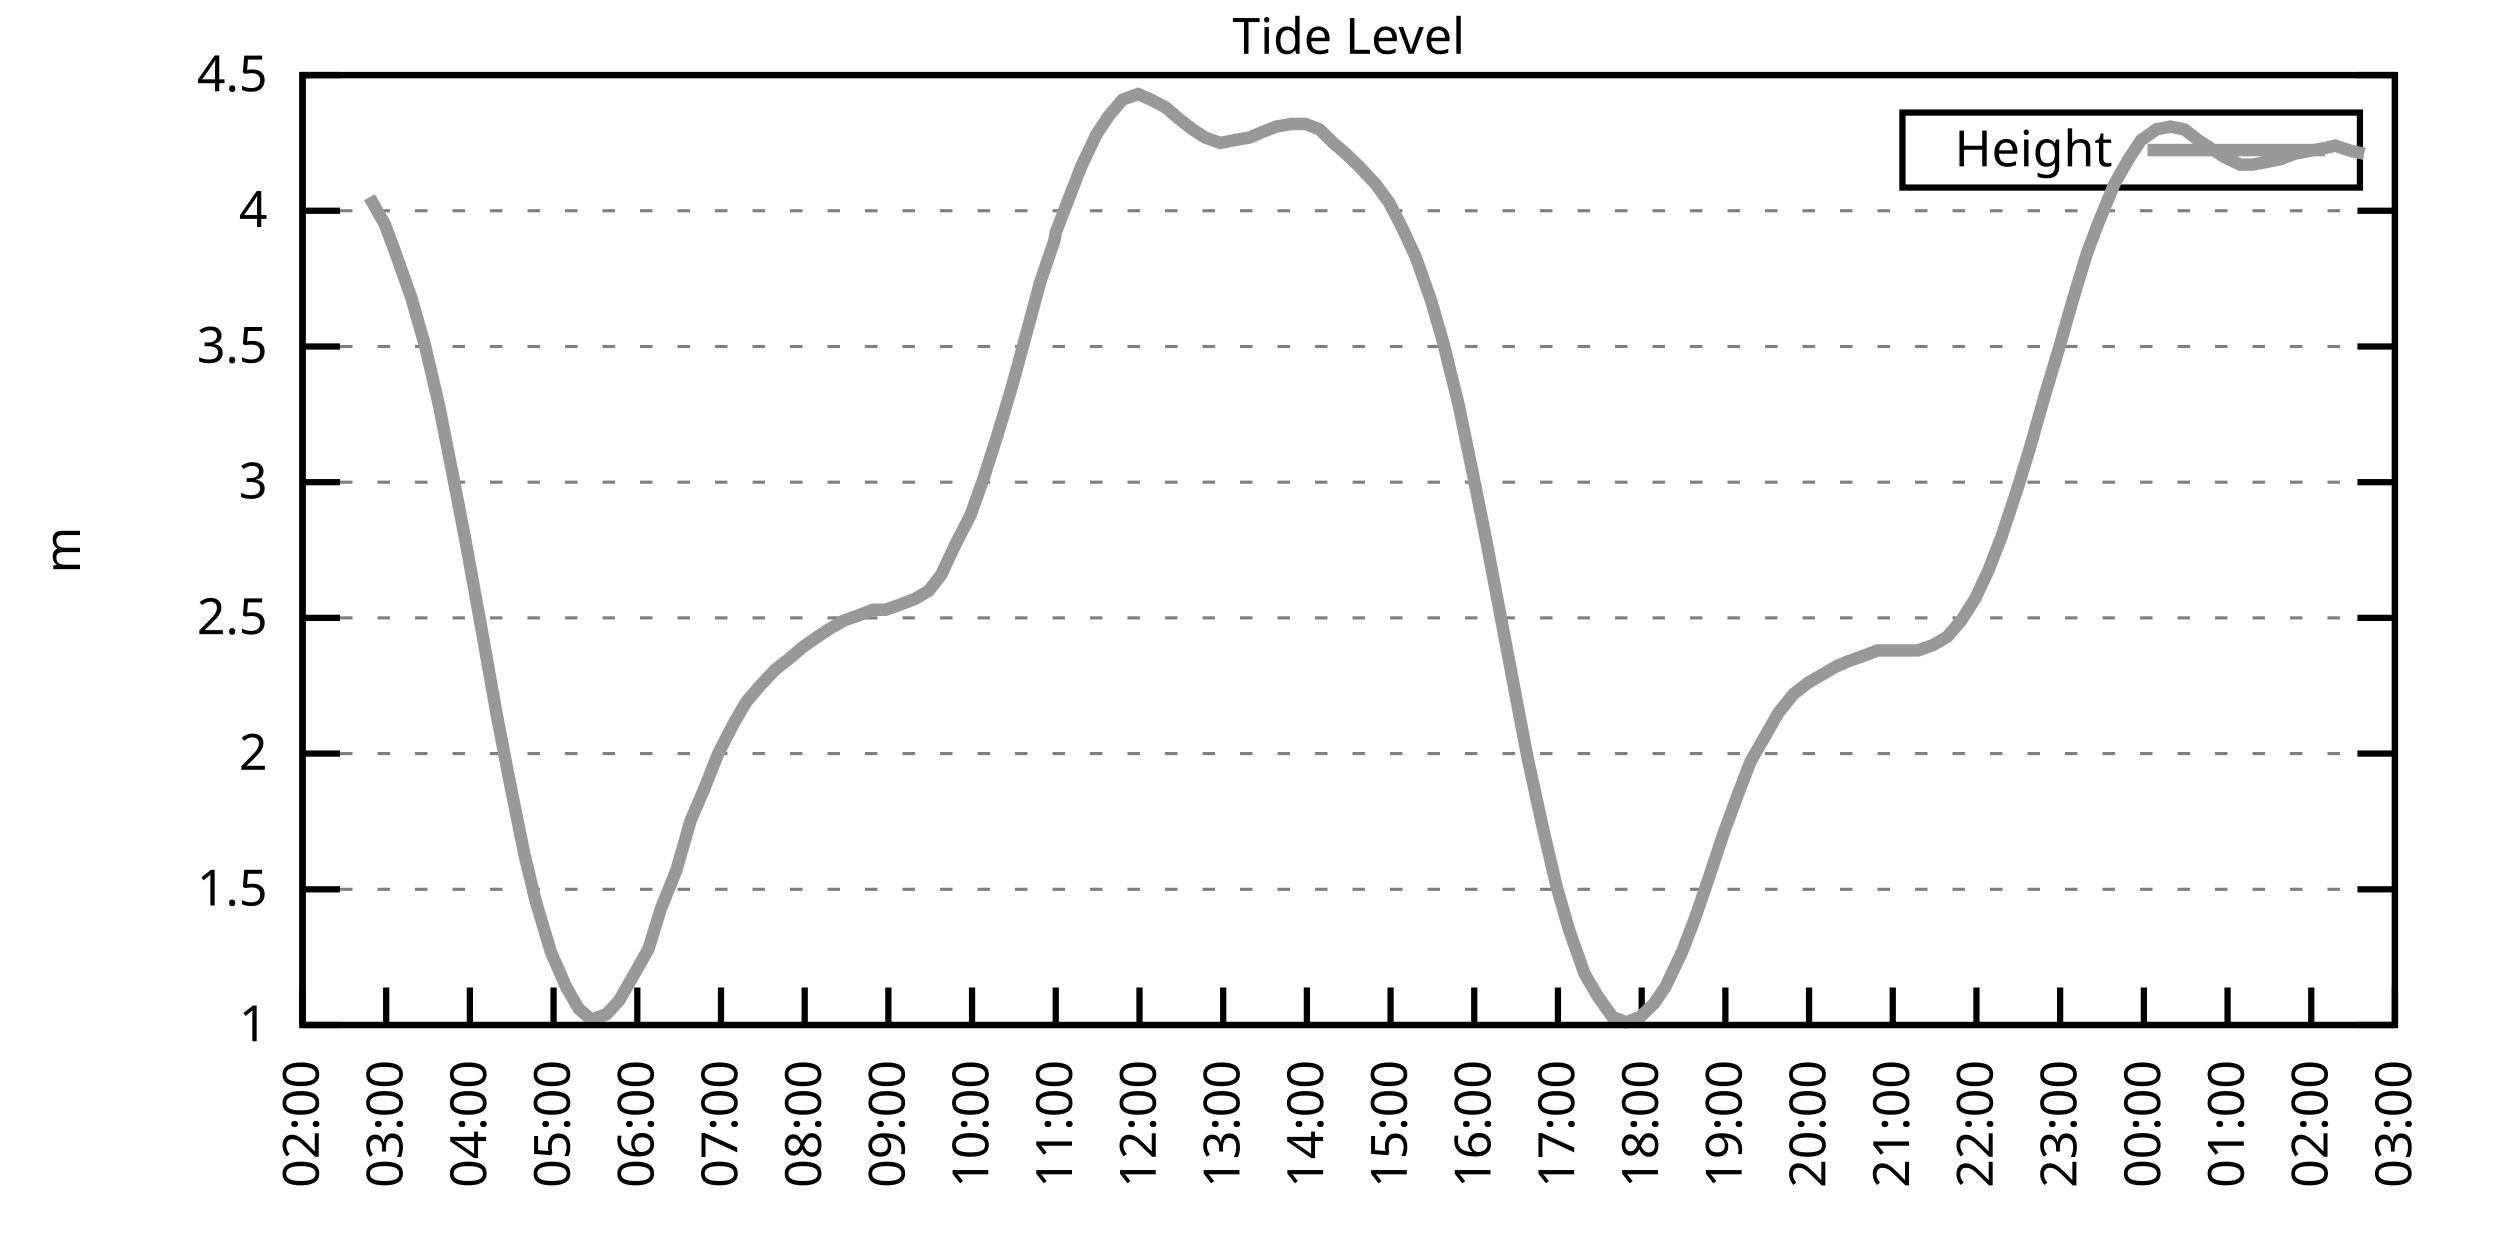
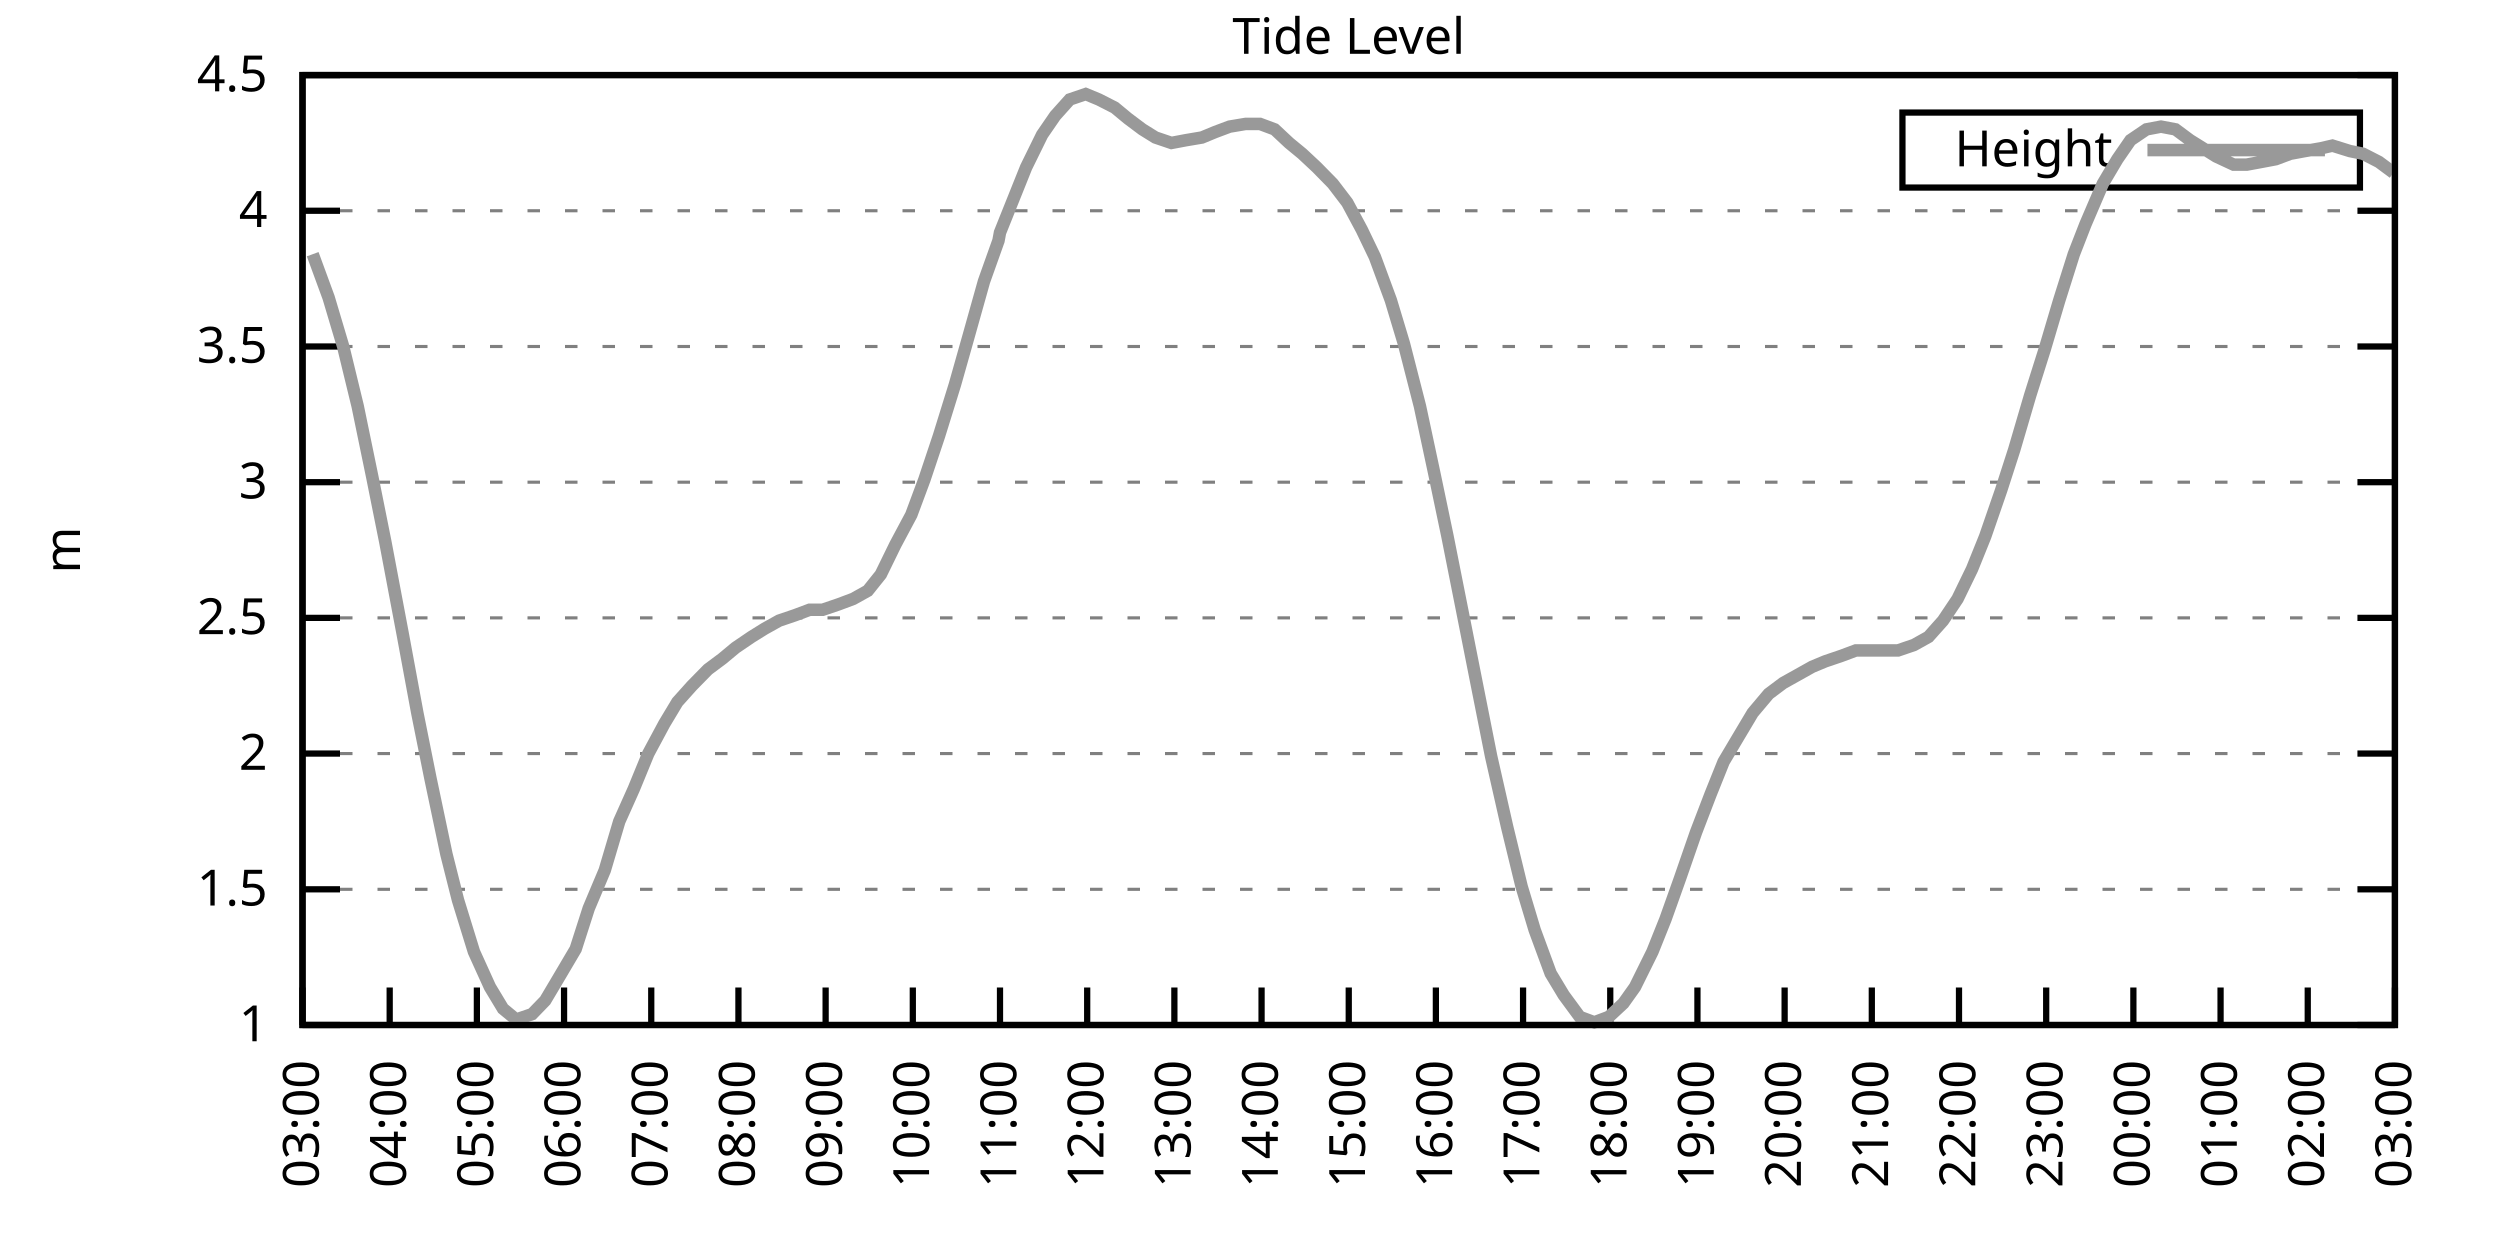
<svg xmlns="http://www.w3.org/2000/svg" xmlns:xlink="http://www.w3.org/1999/xlink" width="400" height="200" viewBox="0 0 400 200">
  <g id="gnuplot_canvas">
    <rect x="0" y="0" width="400" height="200" fill="none" />
    <defs>
      <circle id="gpDot" r="0.5" stroke-width="0.5" stroke="currentColor" />
      <path id="gpPt0" stroke-width="0.333" stroke="currentColor" d="M-1,0 h2 M0,-1 v2" />
      <path id="gpPt1" stroke-width="0.333" stroke="currentColor" d="M-1,-1 L1,1 M1,-1 L-1,1" />
      <path id="gpPt2" stroke-width="0.333" stroke="currentColor" d="M-1,0 L1,0 M0,-1 L0,1 M-1,-1 L1,1 M-1,1 L1,-1" />
      <rect id="gpPt3" stroke-width="0.333" stroke="currentColor" x="-1" y="-1" width="2" height="2" />
      <rect id="gpPt4" stroke-width="0.333" stroke="currentColor" fill="currentColor" x="-1" y="-1" width="2" height="2" />
      <circle id="gpPt5" stroke-width="0.333" stroke="currentColor" cx="0" cy="0" r="1" />
      <use xlink:href="#gpPt5" id="gpPt6" fill="currentColor" stroke="none" />
      <path id="gpPt7" stroke-width="0.333" stroke="currentColor" d="M0,-1.33 L-1.33,0.67 L1.33,0.67 z" />
      <use xlink:href="#gpPt7" id="gpPt8" fill="currentColor" stroke="none" />
      <use xlink:href="#gpPt7" id="gpPt9" stroke="currentColor" transform="rotate(180)" />
      <use xlink:href="#gpPt9" id="gpPt10" fill="currentColor" stroke="none" />
      <use xlink:href="#gpPt3" id="gpPt11" stroke="currentColor" transform="rotate(45)" />
      <use xlink:href="#gpPt11" id="gpPt12" fill="currentColor" stroke="none" />
      <path id="gpPt13" stroke-width="0.333" stroke="currentColor" d="M0,1.330 L1.265,0.411 L0.782,-1.067 L-0.782,-1.076 L-1.265,0.411 z" />
      <use xlink:href="#gpPt13" id="gpPt14" fill="currentColor" stroke="none" />
      <filter id="textbox" filterUnits="objectBoundingBox" x="0" y="0" height="1" width="1">
        <feFlood flood-color="white" flood-opacity="1" result="bgnd" />
        <feComposite in="SourceGraphic" in2="bgnd" operator="atop" />
      </filter>
      <filter id="greybox" filterUnits="objectBoundingBox" x="0" y="0" height="1" width="1">
        <feFlood flood-color="lightgrey" flood-opacity="1" result="grey" />
        <feComposite in="SourceGraphic" in2="grey" operator="atop" />
      </filter>
    </defs>
    <g fill="none" color="white" stroke="currentColor" stroke-width="1.00" stroke-linecap="butt" stroke-linejoin="miter">
</g>
    <g fill="none" color="black" stroke="currentColor" stroke-width="1.00" stroke-linecap="butt" stroke-linejoin="miter">
      <g stroke="none" shape-rendering="crispEdges">
        <polygon fill="rgb(255, 255, 255)" points="48.40,164.00 383.18,164.00 383.18,12.02 48.40,12.02 " />
      </g>
    </g>
    <g fill="none" color="black" stroke="currentColor" stroke-width="1.00" stroke-linecap="butt" stroke-linejoin="miter">
</g>
    <g fill="none" color="black" stroke="black" stroke-width="0.50" stroke-linecap="butt" stroke-linejoin="miter">
</g>
    <g fill="none" color="gray" stroke="currentColor" stroke-width="0.50" stroke-linecap="butt" stroke-linejoin="miter">
      <path stroke="gray" stroke-dasharray="2,4" class="gridline" d="M48.40,164.00 L383.19,164.00  " />
    </g>
    <g fill="none" color="gray" stroke="gray" stroke-width="1.00" stroke-linecap="butt" stroke-linejoin="miter">
</g>
    <g fill="none" color="black" stroke="currentColor" stroke-width="1.00" stroke-linecap="butt" stroke-linejoin="miter">
      <path stroke="black" d="M48.40,164.00 L54.40,164.00 M383.19,164.00 L377.19,164.00  " />
      <g transform="translate(42.80,166.60)" stroke="none" fill="black" font-family="Sans" font-size="8.00" text-anchor="end">
        <text>
          <tspan font-family="Sans"> 1</tspan>
        </text>
      </g>
    </g>
    <g fill="none" color="black" stroke="currentColor" stroke-width="1.00" stroke-linecap="butt" stroke-linejoin="miter">
</g>
    <g fill="none" color="black" stroke="black" stroke-width="0.50" stroke-linecap="butt" stroke-linejoin="miter">
</g>
    <g fill="none" color="gray" stroke="currentColor" stroke-width="0.50" stroke-linecap="butt" stroke-linejoin="miter">
      <path stroke="gray" stroke-dasharray="2,4" class="gridline" d="M48.40,142.29 L383.19,142.29  " />
    </g>
    <g fill="none" color="gray" stroke="gray" stroke-width="1.00" stroke-linecap="butt" stroke-linejoin="miter">
</g>
    <g fill="none" color="black" stroke="currentColor" stroke-width="1.00" stroke-linecap="butt" stroke-linejoin="miter">
      <path stroke="black" d="M48.40,142.29 L54.40,142.29 M383.19,142.29 L377.19,142.29  " />
      <g transform="translate(42.80,144.89)" stroke="none" fill="black" font-family="Sans" font-size="8.00" text-anchor="end">
        <text>
          <tspan font-family="Sans"> 1.5</tspan>
        </text>
      </g>
    </g>
    <g fill="none" color="black" stroke="currentColor" stroke-width="1.00" stroke-linecap="butt" stroke-linejoin="miter">
</g>
    <g fill="none" color="black" stroke="black" stroke-width="0.50" stroke-linecap="butt" stroke-linejoin="miter">
</g>
    <g fill="none" color="gray" stroke="currentColor" stroke-width="0.50" stroke-linecap="butt" stroke-linejoin="miter">
      <path stroke="gray" stroke-dasharray="2,4" class="gridline" d="M48.40,120.57 L383.19,120.57  " />
    </g>
    <g fill="none" color="gray" stroke="gray" stroke-width="1.00" stroke-linecap="butt" stroke-linejoin="miter">
</g>
    <g fill="none" color="black" stroke="currentColor" stroke-width="1.00" stroke-linecap="butt" stroke-linejoin="miter">
      <path stroke="black" d="M48.40,120.57 L54.40,120.57 M383.19,120.57 L377.19,120.57  " />
      <g transform="translate(42.80,123.17)" stroke="none" fill="black" font-family="Sans" font-size="8.00" text-anchor="end">
        <text>
          <tspan font-family="Sans"> 2</tspan>
        </text>
      </g>
    </g>
    <g fill="none" color="black" stroke="currentColor" stroke-width="1.00" stroke-linecap="butt" stroke-linejoin="miter">
</g>
    <g fill="none" color="black" stroke="black" stroke-width="0.50" stroke-linecap="butt" stroke-linejoin="miter">
</g>
    <g fill="none" color="gray" stroke="currentColor" stroke-width="0.50" stroke-linecap="butt" stroke-linejoin="miter">
      <path stroke="gray" stroke-dasharray="2,4" class="gridline" d="M48.40,98.86 L383.19,98.86  " />
    </g>
    <g fill="none" color="gray" stroke="gray" stroke-width="1.00" stroke-linecap="butt" stroke-linejoin="miter">
</g>
    <g fill="none" color="black" stroke="currentColor" stroke-width="1.00" stroke-linecap="butt" stroke-linejoin="miter">
      <path stroke="black" d="M48.40,98.86 L54.40,98.86 M383.19,98.86 L377.19,98.86  " />
      <g transform="translate(42.80,101.46)" stroke="none" fill="black" font-family="Sans" font-size="8.00" text-anchor="end">
        <text>
          <tspan font-family="Sans"> 2.5</tspan>
        </text>
      </g>
    </g>
    <g fill="none" color="black" stroke="currentColor" stroke-width="1.00" stroke-linecap="butt" stroke-linejoin="miter">
</g>
    <g fill="none" color="black" stroke="black" stroke-width="0.50" stroke-linecap="butt" stroke-linejoin="miter">
</g>
    <g fill="none" color="gray" stroke="currentColor" stroke-width="0.50" stroke-linecap="butt" stroke-linejoin="miter">
      <path stroke="gray" stroke-dasharray="2,4" class="gridline" d="M48.40,77.15 L383.19,77.15  " />
    </g>
    <g fill="none" color="gray" stroke="gray" stroke-width="1.00" stroke-linecap="butt" stroke-linejoin="miter">
</g>
    <g fill="none" color="black" stroke="currentColor" stroke-width="1.00" stroke-linecap="butt" stroke-linejoin="miter">
      <path stroke="black" d="M48.40,77.15 L54.40,77.15 M383.19,77.15 L377.19,77.15  " />
      <g transform="translate(42.80,79.75)" stroke="none" fill="black" font-family="Sans" font-size="8.00" text-anchor="end">
        <text>
          <tspan font-family="Sans"> 3</tspan>
        </text>
      </g>
    </g>
    <g fill="none" color="black" stroke="currentColor" stroke-width="1.00" stroke-linecap="butt" stroke-linejoin="miter">
</g>
    <g fill="none" color="black" stroke="black" stroke-width="0.50" stroke-linecap="butt" stroke-linejoin="miter">
</g>
    <g fill="none" color="gray" stroke="currentColor" stroke-width="0.50" stroke-linecap="butt" stroke-linejoin="miter">
      <path stroke="gray" stroke-dasharray="2,4" class="gridline" d="M48.40,55.44 L383.19,55.44  " />
    </g>
    <g fill="none" color="gray" stroke="gray" stroke-width="1.00" stroke-linecap="butt" stroke-linejoin="miter">
</g>
    <g fill="none" color="black" stroke="currentColor" stroke-width="1.00" stroke-linecap="butt" stroke-linejoin="miter">
      <path stroke="black" d="M48.40,55.44 L54.40,55.44 M383.19,55.44 L377.19,55.44  " />
      <g transform="translate(42.80,58.04)" stroke="none" fill="black" font-family="Sans" font-size="8.00" text-anchor="end">
        <text>
          <tspan font-family="Sans"> 3.5</tspan>
        </text>
      </g>
    </g>
    <g fill="none" color="black" stroke="currentColor" stroke-width="1.00" stroke-linecap="butt" stroke-linejoin="miter">
</g>
    <g fill="none" color="black" stroke="black" stroke-width="0.50" stroke-linecap="butt" stroke-linejoin="miter">
</g>
    <g fill="none" color="gray" stroke="currentColor" stroke-width="0.50" stroke-linecap="butt" stroke-linejoin="miter">
      <path stroke="gray" stroke-dasharray="2,4" class="gridline" d="M48.40,33.72 L383.19,33.72  " />
    </g>
    <g fill="none" color="gray" stroke="gray" stroke-width="1.00" stroke-linecap="butt" stroke-linejoin="miter">
</g>
    <g fill="none" color="black" stroke="currentColor" stroke-width="1.00" stroke-linecap="butt" stroke-linejoin="miter">
      <path stroke="black" d="M48.40,33.72 L54.40,33.72 M383.19,33.72 L377.19,33.72  " />
      <g transform="translate(42.80,36.32)" stroke="none" fill="black" font-family="Sans" font-size="8.00" text-anchor="end">
        <text>
          <tspan font-family="Sans"> 4</tspan>
        </text>
      </g>
    </g>
    <g fill="none" color="black" stroke="currentColor" stroke-width="1.00" stroke-linecap="butt" stroke-linejoin="miter">
</g>
    <g fill="none" color="black" stroke="black" stroke-width="0.50" stroke-linecap="butt" stroke-linejoin="miter">
</g>
    <g fill="none" color="gray" stroke="currentColor" stroke-width="0.50" stroke-linecap="butt" stroke-linejoin="miter">
      <path stroke="gray" stroke-dasharray="2,4" class="gridline" d="M48.40,12.01 L383.19,12.01  " />
    </g>
    <g fill="none" color="gray" stroke="gray" stroke-width="1.00" stroke-linecap="butt" stroke-linejoin="miter">
</g>
    <g fill="none" color="black" stroke="currentColor" stroke-width="1.00" stroke-linecap="butt" stroke-linejoin="miter">
      <path stroke="black" d="M48.40,12.01 L54.40,12.01 M383.19,12.01 L377.19,12.01  " />
      <g transform="translate(42.80,14.61)" stroke="none" fill="black" font-family="Sans" font-size="8.00" text-anchor="end">
        <text>
          <tspan font-family="Sans"> 4.5</tspan>
        </text>
      </g>
    </g>
    <g fill="none" color="black" stroke="currentColor" stroke-width="1.00" stroke-linecap="butt" stroke-linejoin="miter">
      <path stroke="black" d="M48.40,164.00 L48.40,158.00  " />
      <g transform="translate(51.00,169.60) rotate(270.00)" stroke="none" fill="black" font-family="Sans" font-size="8.00" text-anchor="end">
        <text>
-           <tspan font-family="Sans">02:00</tspan>
-         </text>
-       </g>
-     </g>
-     <g fill="none" color="black" stroke="currentColor" stroke-width="1.00" stroke-linecap="butt" stroke-linejoin="miter">
-       <path stroke="black" d="M61.79,164.00 L61.79,158.00  " />
-       <g transform="translate(64.39,169.60) rotate(270.00)" stroke="none" fill="black" font-family="Sans" font-size="8.00" text-anchor="end">
-         <text>
          <tspan font-family="Sans">03:00</tspan>
        </text>
      </g>
    </g>
    <g fill="none" color="black" stroke="currentColor" stroke-width="1.00" stroke-linecap="butt" stroke-linejoin="miter">
-       <path stroke="black" d="M75.18,164.00 L75.18,158.00  " />
-       <g transform="translate(77.78,169.60) rotate(270.00)" stroke="none" fill="black" font-family="Sans" font-size="8.00" text-anchor="end">
+       <path stroke="black" d="M62.35,164.00 L62.35,158.00  " />
+       <g transform="translate(64.95,169.60) rotate(270.00)" stroke="none" fill="black" font-family="Sans" font-size="8.00" text-anchor="end">
        <text>
          <tspan font-family="Sans">04:00</tspan>
        </text>
      </g>
    </g>
    <g fill="none" color="black" stroke="currentColor" stroke-width="1.00" stroke-linecap="butt" stroke-linejoin="miter">
-       <path stroke="black" d="M88.57,164.00 L88.57,158.00  " />
-       <g transform="translate(91.17,169.60) rotate(270.00)" stroke="none" fill="black" font-family="Sans" font-size="8.00" text-anchor="end">
+       <path stroke="black" d="M76.30,164.00 L76.30,158.00  " />
+       <g transform="translate(78.90,169.60) rotate(270.00)" stroke="none" fill="black" font-family="Sans" font-size="8.00" text-anchor="end">
        <text>
          <tspan font-family="Sans">05:00</tspan>
        </text>
      </g>
    </g>
    <g fill="none" color="black" stroke="currentColor" stroke-width="1.00" stroke-linecap="butt" stroke-linejoin="miter">
-       <path stroke="black" d="M101.97,164.00 L101.97,158.00  " />
-       <g transform="translate(104.57,169.60) rotate(270.00)" stroke="none" fill="black" font-family="Sans" font-size="8.00" text-anchor="end">
+       <path stroke="black" d="M90.25,164.00 L90.25,158.00  " />
+       <g transform="translate(92.85,169.60) rotate(270.00)" stroke="none" fill="black" font-family="Sans" font-size="8.00" text-anchor="end">
        <text>
          <tspan font-family="Sans">06:00</tspan>
        </text>
      </g>
    </g>
    <g fill="none" color="black" stroke="currentColor" stroke-width="1.00" stroke-linecap="butt" stroke-linejoin="miter">
-       <path stroke="black" d="M115.36,164.00 L115.36,158.00  " />
-       <g transform="translate(117.96,169.60) rotate(270.00)" stroke="none" fill="black" font-family="Sans" font-size="8.00" text-anchor="end">
+       <path stroke="black" d="M104.20,164.00 L104.20,158.00  " />
+       <g transform="translate(106.80,169.60) rotate(270.00)" stroke="none" fill="black" font-family="Sans" font-size="8.00" text-anchor="end">
        <text>
          <tspan font-family="Sans">07:00</tspan>
        </text>
      </g>
    </g>
    <g fill="none" color="black" stroke="currentColor" stroke-width="1.00" stroke-linecap="butt" stroke-linejoin="miter">
-       <path stroke="black" d="M128.75,164.00 L128.75,158.00  " />
-       <g transform="translate(131.35,169.60) rotate(270.00)" stroke="none" fill="black" font-family="Sans" font-size="8.00" text-anchor="end">
+       <path stroke="black" d="M118.15,164.00 L118.15,158.00  " />
+       <g transform="translate(120.75,169.60) rotate(270.00)" stroke="none" fill="black" font-family="Sans" font-size="8.00" text-anchor="end">
        <text>
          <tspan font-family="Sans">08:00</tspan>
        </text>
      </g>
    </g>
    <g fill="none" color="black" stroke="currentColor" stroke-width="1.00" stroke-linecap="butt" stroke-linejoin="miter">
-       <path stroke="black" d="M142.14,164.00 L142.14,158.00  " />
-       <g transform="translate(144.74,169.60) rotate(270.00)" stroke="none" fill="black" font-family="Sans" font-size="8.00" text-anchor="end">
+       <path stroke="black" d="M132.10,164.00 L132.10,158.00  " />
+       <g transform="translate(134.70,169.60) rotate(270.00)" stroke="none" fill="black" font-family="Sans" font-size="8.00" text-anchor="end">
        <text>
          <tspan font-family="Sans">09:00</tspan>
        </text>
      </g>
    </g>
    <g fill="none" color="black" stroke="currentColor" stroke-width="1.00" stroke-linecap="butt" stroke-linejoin="miter">
-       <path stroke="black" d="M155.53,164.00 L155.53,158.00  " />
-       <g transform="translate(158.13,169.60) rotate(270.00)" stroke="none" fill="black" font-family="Sans" font-size="8.00" text-anchor="end">
+       <path stroke="black" d="M146.05,164.00 L146.05,158.00  " />
+       <g transform="translate(148.65,169.60) rotate(270.00)" stroke="none" fill="black" font-family="Sans" font-size="8.00" text-anchor="end">
        <text>
          <tspan font-family="Sans">10:00</tspan>
        </text>
      </g>
    </g>
    <g fill="none" color="black" stroke="currentColor" stroke-width="1.00" stroke-linecap="butt" stroke-linejoin="miter">
-       <path stroke="black" d="M168.92,164.00 L168.92,158.00  " />
-       <g transform="translate(171.52,169.60) rotate(270.00)" stroke="none" fill="black" font-family="Sans" font-size="8.00" text-anchor="end">
+       <path stroke="black" d="M160.00,164.00 L160.00,158.00  " />
+       <g transform="translate(162.60,169.60) rotate(270.00)" stroke="none" fill="black" font-family="Sans" font-size="8.00" text-anchor="end">
        <text>
          <tspan font-family="Sans">11:00</tspan>
        </text>
      </g>
    </g>
    <g fill="none" color="black" stroke="currentColor" stroke-width="1.00" stroke-linecap="butt" stroke-linejoin="miter">
-       <path stroke="black" d="M182.32,164.00 L182.32,158.00  " />
-       <g transform="translate(184.92,169.60) rotate(270.00)" stroke="none" fill="black" font-family="Sans" font-size="8.00" text-anchor="end">
+       <path stroke="black" d="M173.95,164.00 L173.95,158.00  " />
+       <g transform="translate(176.55,169.60) rotate(270.00)" stroke="none" fill="black" font-family="Sans" font-size="8.00" text-anchor="end">
        <text>
          <tspan font-family="Sans">12:00</tspan>
        </text>
      </g>
    </g>
    <g fill="none" color="black" stroke="currentColor" stroke-width="1.00" stroke-linecap="butt" stroke-linejoin="miter">
-       <path stroke="black" d="M195.71,164.00 L195.71,158.00  " />
-       <g transform="translate(198.31,169.60) rotate(270.00)" stroke="none" fill="black" font-family="Sans" font-size="8.00" text-anchor="end">
+       <path stroke="black" d="M187.90,164.00 L187.90,158.00  " />
+       <g transform="translate(190.50,169.60) rotate(270.00)" stroke="none" fill="black" font-family="Sans" font-size="8.00" text-anchor="end">
        <text>
          <tspan font-family="Sans">13:00</tspan>
        </text>
      </g>
    </g>
    <g fill="none" color="black" stroke="currentColor" stroke-width="1.00" stroke-linecap="butt" stroke-linejoin="miter">
-       <path stroke="black" d="M209.10,164.00 L209.10,158.00  " />
-       <g transform="translate(211.70,169.60) rotate(270.00)" stroke="none" fill="black" font-family="Sans" font-size="8.00" text-anchor="end">
+       <path stroke="black" d="M201.85,164.00 L201.85,158.00  " />
+       <g transform="translate(204.45,169.60) rotate(270.00)" stroke="none" fill="black" font-family="Sans" font-size="8.00" text-anchor="end">
        <text>
          <tspan font-family="Sans">14:00</tspan>
        </text>
      </g>
    </g>
    <g fill="none" color="black" stroke="currentColor" stroke-width="1.00" stroke-linecap="butt" stroke-linejoin="miter">
-       <path stroke="black" d="M222.49,164.00 L222.49,158.00  " />
-       <g transform="translate(225.09,169.60) rotate(270.00)" stroke="none" fill="black" font-family="Sans" font-size="8.00" text-anchor="end">
+       <path stroke="black" d="M215.80,164.00 L215.80,158.00  " />
+       <g transform="translate(218.40,169.60) rotate(270.00)" stroke="none" fill="black" font-family="Sans" font-size="8.00" text-anchor="end">
        <text>
          <tspan font-family="Sans">15:00</tspan>
        </text>
      </g>
    </g>
    <g fill="none" color="black" stroke="currentColor" stroke-width="1.00" stroke-linecap="butt" stroke-linejoin="miter">
-       <path stroke="black" d="M235.88,164.00 L235.88,158.00  " />
-       <g transform="translate(238.48,169.60) rotate(270.00)" stroke="none" fill="black" font-family="Sans" font-size="8.00" text-anchor="end">
+       <path stroke="black" d="M229.74,164.00 L229.74,158.00  " />
+       <g transform="translate(232.34,169.60) rotate(270.00)" stroke="none" fill="black" font-family="Sans" font-size="8.00" text-anchor="end">
        <text>
          <tspan font-family="Sans">16:00</tspan>
        </text>
      </g>
    </g>
    <g fill="none" color="black" stroke="currentColor" stroke-width="1.00" stroke-linecap="butt" stroke-linejoin="miter">
-       <path stroke="black" d="M249.27,164.00 L249.27,158.00  " />
-       <g transform="translate(251.87,169.60) rotate(270.00)" stroke="none" fill="black" font-family="Sans" font-size="8.00" text-anchor="end">
+       <path stroke="black" d="M243.69,164.00 L243.69,158.00  " />
+       <g transform="translate(246.29,169.60) rotate(270.00)" stroke="none" fill="black" font-family="Sans" font-size="8.00" text-anchor="end">
        <text>
          <tspan font-family="Sans">17:00</tspan>
        </text>
      </g>
    </g>
    <g fill="none" color="black" stroke="currentColor" stroke-width="1.00" stroke-linecap="butt" stroke-linejoin="miter">
-       <path stroke="black" d="M262.67,164.00 L262.67,158.00  " />
-       <g transform="translate(265.27,169.60) rotate(270.00)" stroke="none" fill="black" font-family="Sans" font-size="8.00" text-anchor="end">
+       <path stroke="black" d="M257.64,164.00 L257.64,158.00  " />
+       <g transform="translate(260.24,169.60) rotate(270.00)" stroke="none" fill="black" font-family="Sans" font-size="8.00" text-anchor="end">
        <text>
          <tspan font-family="Sans">18:00</tspan>
        </text>
      </g>
    </g>
    <g fill="none" color="black" stroke="currentColor" stroke-width="1.00" stroke-linecap="butt" stroke-linejoin="miter">
-       <path stroke="black" d="M276.06,164.00 L276.06,158.00  " />
-       <g transform="translate(278.66,169.60) rotate(270.00)" stroke="none" fill="black" font-family="Sans" font-size="8.00" text-anchor="end">
+       <path stroke="black" d="M271.59,164.00 L271.59,158.00  " />
+       <g transform="translate(274.19,169.60) rotate(270.00)" stroke="none" fill="black" font-family="Sans" font-size="8.00" text-anchor="end">
        <text>
          <tspan font-family="Sans">19:00</tspan>
        </text>
      </g>
    </g>
    <g fill="none" color="black" stroke="currentColor" stroke-width="1.00" stroke-linecap="butt" stroke-linejoin="miter">
-       <path stroke="black" d="M289.45,164.00 L289.45,158.00  " />
-       <g transform="translate(292.05,169.60) rotate(270.00)" stroke="none" fill="black" font-family="Sans" font-size="8.00" text-anchor="end">
+       <path stroke="black" d="M285.54,164.00 L285.54,158.00  " />
+       <g transform="translate(288.14,169.60) rotate(270.00)" stroke="none" fill="black" font-family="Sans" font-size="8.00" text-anchor="end">
        <text>
          <tspan font-family="Sans">20:00</tspan>
        </text>
      </g>
    </g>
    <g fill="none" color="black" stroke="currentColor" stroke-width="1.00" stroke-linecap="butt" stroke-linejoin="miter">
-       <path stroke="black" d="M302.84,164.00 L302.84,158.00  " />
-       <g transform="translate(305.44,169.60) rotate(270.00)" stroke="none" fill="black" font-family="Sans" font-size="8.00" text-anchor="end">
+       <path stroke="black" d="M299.49,164.00 L299.49,158.00  " />
+       <g transform="translate(302.09,169.60) rotate(270.00)" stroke="none" fill="black" font-family="Sans" font-size="8.00" text-anchor="end">
        <text>
          <tspan font-family="Sans">21:00</tspan>
        </text>
      </g>
    </g>
    <g fill="none" color="black" stroke="currentColor" stroke-width="1.00" stroke-linecap="butt" stroke-linejoin="miter">
-       <path stroke="black" d="M316.23,164.00 L316.23,158.00  " />
-       <g transform="translate(318.83,169.60) rotate(270.00)" stroke="none" fill="black" font-family="Sans" font-size="8.00" text-anchor="end">
+       <path stroke="black" d="M313.44,164.00 L313.44,158.00  " />
+       <g transform="translate(316.04,169.60) rotate(270.00)" stroke="none" fill="black" font-family="Sans" font-size="8.00" text-anchor="end">
        <text>
          <tspan font-family="Sans">22:00</tspan>
        </text>
      </g>
    </g>
    <g fill="none" color="black" stroke="currentColor" stroke-width="1.00" stroke-linecap="butt" stroke-linejoin="miter">
-       <path stroke="black" d="M329.62,164.00 L329.62,158.00  " />
-       <g transform="translate(332.22,169.60) rotate(270.00)" stroke="none" fill="black" font-family="Sans" font-size="8.00" text-anchor="end">
+       <path stroke="black" d="M327.39,164.00 L327.39,158.00  " />
+       <g transform="translate(329.99,169.60) rotate(270.00)" stroke="none" fill="black" font-family="Sans" font-size="8.00" text-anchor="end">
        <text>
          <tspan font-family="Sans">23:00</tspan>
        </text>
      </g>
    </g>
    <g fill="none" color="black" stroke="currentColor" stroke-width="1.00" stroke-linecap="butt" stroke-linejoin="miter">
-       <path stroke="black" d="M343.02,164.00 L343.02,158.00  " />
-       <g transform="translate(345.62,169.60) rotate(270.00)" stroke="none" fill="black" font-family="Sans" font-size="8.00" text-anchor="end">
+       <path stroke="black" d="M341.34,164.00 L341.34,158.00  " />
+       <g transform="translate(343.94,169.60) rotate(270.00)" stroke="none" fill="black" font-family="Sans" font-size="8.00" text-anchor="end">
        <text>
          <tspan font-family="Sans">00:00</tspan>
        </text>
      </g>
    </g>
    <g fill="none" color="black" stroke="currentColor" stroke-width="1.00" stroke-linecap="butt" stroke-linejoin="miter">
-       <path stroke="black" d="M356.41,164.00 L356.41,158.00  " />
-       <g transform="translate(359.01,169.60) rotate(270.00)" stroke="none" fill="black" font-family="Sans" font-size="8.00" text-anchor="end">
+       <path stroke="black" d="M355.29,164.00 L355.29,158.00  " />
+       <g transform="translate(357.89,169.60) rotate(270.00)" stroke="none" fill="black" font-family="Sans" font-size="8.00" text-anchor="end">
        <text>
          <tspan font-family="Sans">01:00</tspan>
        </text>
      </g>
    </g>
    <g fill="none" color="black" stroke="currentColor" stroke-width="1.00" stroke-linecap="butt" stroke-linejoin="miter">
-       <path stroke="black" d="M369.80,164.00 L369.80,158.00  " />
-       <g transform="translate(372.40,169.60) rotate(270.00)" stroke="none" fill="black" font-family="Sans" font-size="8.00" text-anchor="end">
+       <path stroke="black" d="M369.24,164.00 L369.24,158.00  " />
+       <g transform="translate(371.84,169.60) rotate(270.00)" stroke="none" fill="black" font-family="Sans" font-size="8.00" text-anchor="end">
        <text>
          <tspan font-family="Sans">02:00</tspan>
        </text>
      </g>
    </g>
    <g fill="none" color="black" stroke="currentColor" stroke-width="1.00" stroke-linecap="butt" stroke-linejoin="miter">
      <path stroke="black" d="M383.19,164.00 L383.19,158.00  " />
      <g transform="translate(385.79,169.60) rotate(270.00)" stroke="none" fill="black" font-family="Sans" font-size="8.00" text-anchor="end">
        <text>
          <tspan font-family="Sans">03:00</tspan>
        </text>
      </g>
    </g>
    <g fill="none" color="black" stroke="currentColor" stroke-width="1.00" stroke-linecap="butt" stroke-linejoin="miter">
</g>
    <g fill="none" color="black" stroke="currentColor" stroke-width="1.00" stroke-linecap="butt" stroke-linejoin="miter">
      <path stroke="black" d="M48.40,12.01 L48.40,164.00 L383.19,164.00 L383.19,12.01 L48.40,12.01 Z  " />
    </g>
    <g fill="none" color="black" stroke="currentColor" stroke-width="1.00" stroke-linecap="butt" stroke-linejoin="miter">
</g>
    <g fill="none" color="black" stroke="currentColor" stroke-width="1.00" stroke-linecap="butt" stroke-linejoin="miter">
      <path stroke="black" d="M304.39,30.01 L304.39,18.01 L377.59,18.01 L377.59,30.01 L304.39,30.01 Z  " />
    </g>
    <g id="Tide_level_plot_1">
      <g fill="none" color="white" stroke="black" stroke-width="2.00" stroke-linecap="butt" stroke-linejoin="miter">
</g>
      <g fill="none" color="black" stroke="currentColor" stroke-width="2.00" stroke-linecap="butt" stroke-linejoin="miter">
        <g transform="translate(337.99,26.61)" stroke="none" fill="black" font-family="Sans" font-size="8.00" text-anchor="end">
          <text>
            <tspan font-family="Sans">Height</tspan>
          </text>
        </g>
      </g>
      <g fill="none" color="black" stroke="currentColor" stroke-width="2.00" stroke-linecap="butt" stroke-linejoin="miter">
-         <path stroke="rgb(153, 153, 153)" d="M343.59,24.01 L371.99,24.01 M59.11,31.55 L61.57,35.89 L63.35,40.67 L65.81,47.62 L68.04,55.44 L70.27,64.99   L72.50,76.28 L74.51,86.70 L77.19,101.47 L79.42,114.06 L81.43,124.48 L83.89,136.64 L85.67,144.02 L88.13,152.28   L90.58,157.92 L92.59,161.39 L94.60,163.13 L97.06,162.26 L99.06,160.09 L101.30,156.18 L103.75,151.84 L105.76,145.33   L108.22,139.25 L110.45,131.43 L112.68,126.22 L114.91,120.57 L117.37,115.80 L119.38,112.32 L121.61,109.72 L124.06,107.11   L126.29,105.38 L128.30,103.64 L130.76,101.90 L132.77,100.60 L135.00,99.30 L137.45,98.43 L139.69,97.56 L141.69,97.56   L144.15,96.69 L146.38,95.82 L148.61,94.52 L150.62,91.91 L152.85,87.14 L155.31,82.36 L157.32,76.71 L159.55,69.77   L162.01,61.52 L164.01,54.13 L166.47,45.01 L168.70,38.50 L168.92,37.20 L172.94,26.77 L175.40,21.56 L177.41,18.52   L179.64,15.92 L182.09,15.05 L184.10,15.92 L186.56,17.22 L188.57,18.96 L190.80,20.70 L192.81,22.00 L195.26,22.87   L197.49,22.43 L199.95,22.00 L201.96,21.13 L204.19,20.26 L206.64,19.83 L208.88,19.83 L211.11,20.70 L213.34,22.87   L215.35,24.60 L217.58,26.77 L220.04,29.38 L222.27,32.42 L224.50,36.76 L226.51,41.11 L228.96,48.05 L230.97,55.00   L233.43,64.99 L235.66,75.85 L237.67,85.83 L239.90,97.56 L242.13,109.28 L244.36,121.01 L246.82,132.30 L249.05,141.85   L251.06,148.80 L253.51,155.75 L255.52,159.22 L257.98,162.70 L260.21,163.57 L262.44,162.70 L264.67,160.53 L266.46,157.92   L269.14,152.28 L271.15,147.06 L273.38,140.55 L275.83,133.17 L278.07,127.09 L280.07,121.88 L282.31,117.97 L284.54,114.06   L286.99,111.02 L289.23,109.28 L291.46,107.98 L293.69,106.68 L295.70,105.81 L298.15,104.94 L300.39,104.07 L302.39,104.07   L304.85,104.07 L306.86,104.07 L309.31,103.20 L311.54,101.90 L313.78,99.30 L316.01,95.82 L318.24,91.04 L320.25,85.83   L322.70,78.45 L324.71,71.94 L327.17,63.25 L329.40,55.87 L331.63,48.05 L333.86,40.67 L335.65,35.89 L338.33,29.38   L340.56,25.47 L342.57,22.43 L345.02,20.70 L347.26,20.26 L349.49,20.70 L351.72,22.43 L353.73,23.73 L355.74,25.04   L358.42,26.34 L360.42,26.34 L362.66,25.91 L364.89,25.47 L367.12,24.60 L369.35,24.17 L371.81,23.73 L373.59,23.30   L376.27,24.17 L378.28,24.60  " />
+         <path stroke="rgb(153, 153, 153)" d="M343.59,24.01 L371.99,24.01 M50.03,40.67 L52.58,47.62 L54.91,55.44 L57.23,64.99 L59.56,76.28 L61.65,86.70   L64.44,101.47 L66.77,114.06 L68.86,124.48 L71.42,136.64 L73.28,144.02 L75.83,152.28 L78.39,157.92 L80.48,161.39   L82.58,163.13 L85.13,162.26 L87.23,160.09 L89.55,156.18 L92.11,151.84 L94.20,145.33 L96.76,139.25 L99.08,131.43   L101.41,126.22 L103.73,120.57 L106.29,115.80 L108.38,112.32 L110.71,109.72 L113.27,107.11 L115.59,105.38 L117.68,103.64   L120.24,101.90 L122.33,100.60 L124.66,99.30 L127.22,98.43 L129.54,97.56 L131.63,97.56 L134.19,96.69 L136.51,95.82   L138.84,94.52 L140.93,91.91 L143.26,87.14 L145.81,82.36 L147.91,76.71 L150.23,69.77 L152.79,61.52 L154.88,54.13   L157.44,45.01 L159.76,38.50 L160.00,37.20 L164.18,26.77 L166.74,21.56 L168.83,18.52 L171.16,15.92 L173.71,15.05   L175.81,15.92 L178.36,17.22 L180.46,18.96 L182.78,20.70 L184.87,22.00 L187.43,22.87 L189.76,22.43 L192.31,22.00   L194.41,21.13 L196.73,20.26 L199.29,19.83 L201.61,19.83 L203.94,20.70 L206.26,22.87 L208.36,24.60 L210.68,26.77   L213.24,29.38 L215.56,32.42 L217.89,36.76 L219.98,41.11 L222.54,48.05 L224.63,55.00 L227.19,64.99 L229.51,75.85   L231.60,85.83 L233.93,97.56 L236.25,109.28 L238.58,121.01 L241.14,132.30 L243.46,141.85 L245.55,148.80 L248.11,155.75   L250.20,159.22 L252.76,162.70 L255.09,163.57 L257.41,162.70 L259.74,160.53 L261.60,157.92 L264.39,152.28 L266.48,147.06   L268.80,140.55 L271.36,133.17 L273.69,127.09 L275.78,121.88 L278.10,117.97 L280.43,114.06 L282.99,111.02 L285.31,109.28   L287.64,107.98 L289.96,106.68 L292.05,105.81 L294.61,104.94 L296.94,104.07 L299.03,104.07 L301.58,104.07 L303.68,104.07   L306.23,103.20 L308.56,101.90 L310.88,99.30 L313.21,95.82 L315.53,91.04 L317.63,85.83 L320.18,78.45 L322.28,71.94   L324.83,63.25 L327.16,55.87 L329.48,48.05 L331.81,40.67 L333.67,35.89 L336.46,29.38 L338.78,25.47 L340.88,22.43   L343.43,20.70 L345.76,20.26 L348.08,20.70 L350.41,22.43 L352.50,23.73 L354.59,25.04 L357.38,26.34 L359.48,26.34   L361.80,25.91 L364.13,25.47 L366.45,24.60 L368.78,24.17 L371.33,23.73 L373.19,23.30 L375.98,24.17 L378.08,24.60   L380.63,25.91 L382.96,27.64  " />
      </g>
    </g>
    <g fill="none" color="black" stroke="currentColor" stroke-width="2.00" stroke-linecap="butt" stroke-linejoin="miter">
</g>
    <g fill="none" color="black" stroke="black" stroke-width="1.00" stroke-linecap="butt" stroke-linejoin="miter">
</g>
    <g fill="none" color="black" stroke="currentColor" stroke-width="1.00" stroke-linecap="butt" stroke-linejoin="miter">
      <path stroke="black" d="M48.40,12.01 L48.40,164.00 L383.19,164.00 L383.19,12.01 L48.40,12.01 Z  " />
      <g transform="translate(12.80,88.01) rotate(270.00)" stroke="none" fill="black" font-family="Sans" font-size="8.00" text-anchor="middle">
        <text>
          <tspan font-family="Sans">m</tspan>
        </text>
      </g>
    </g>
    <g fill="none" color="black" stroke="currentColor" stroke-width="1.00" stroke-linecap="butt" stroke-linejoin="miter">
</g>
    <g fill="none" color="black" stroke="currentColor" stroke-width="1.00" stroke-linecap="butt" stroke-linejoin="miter">
      <g transform="translate(215.79,8.61)" stroke="none" fill="black" font-family="Sans" font-size="8.00" text-anchor="middle">
        <text>
          <tspan font-family="Sans">Tide Level</tspan>
        </text>
      </g>
    </g>
    <g fill="none" color="black" stroke="currentColor" stroke-width="1.00" stroke-linecap="butt" stroke-linejoin="miter">
</g>
  </g>
</svg>
